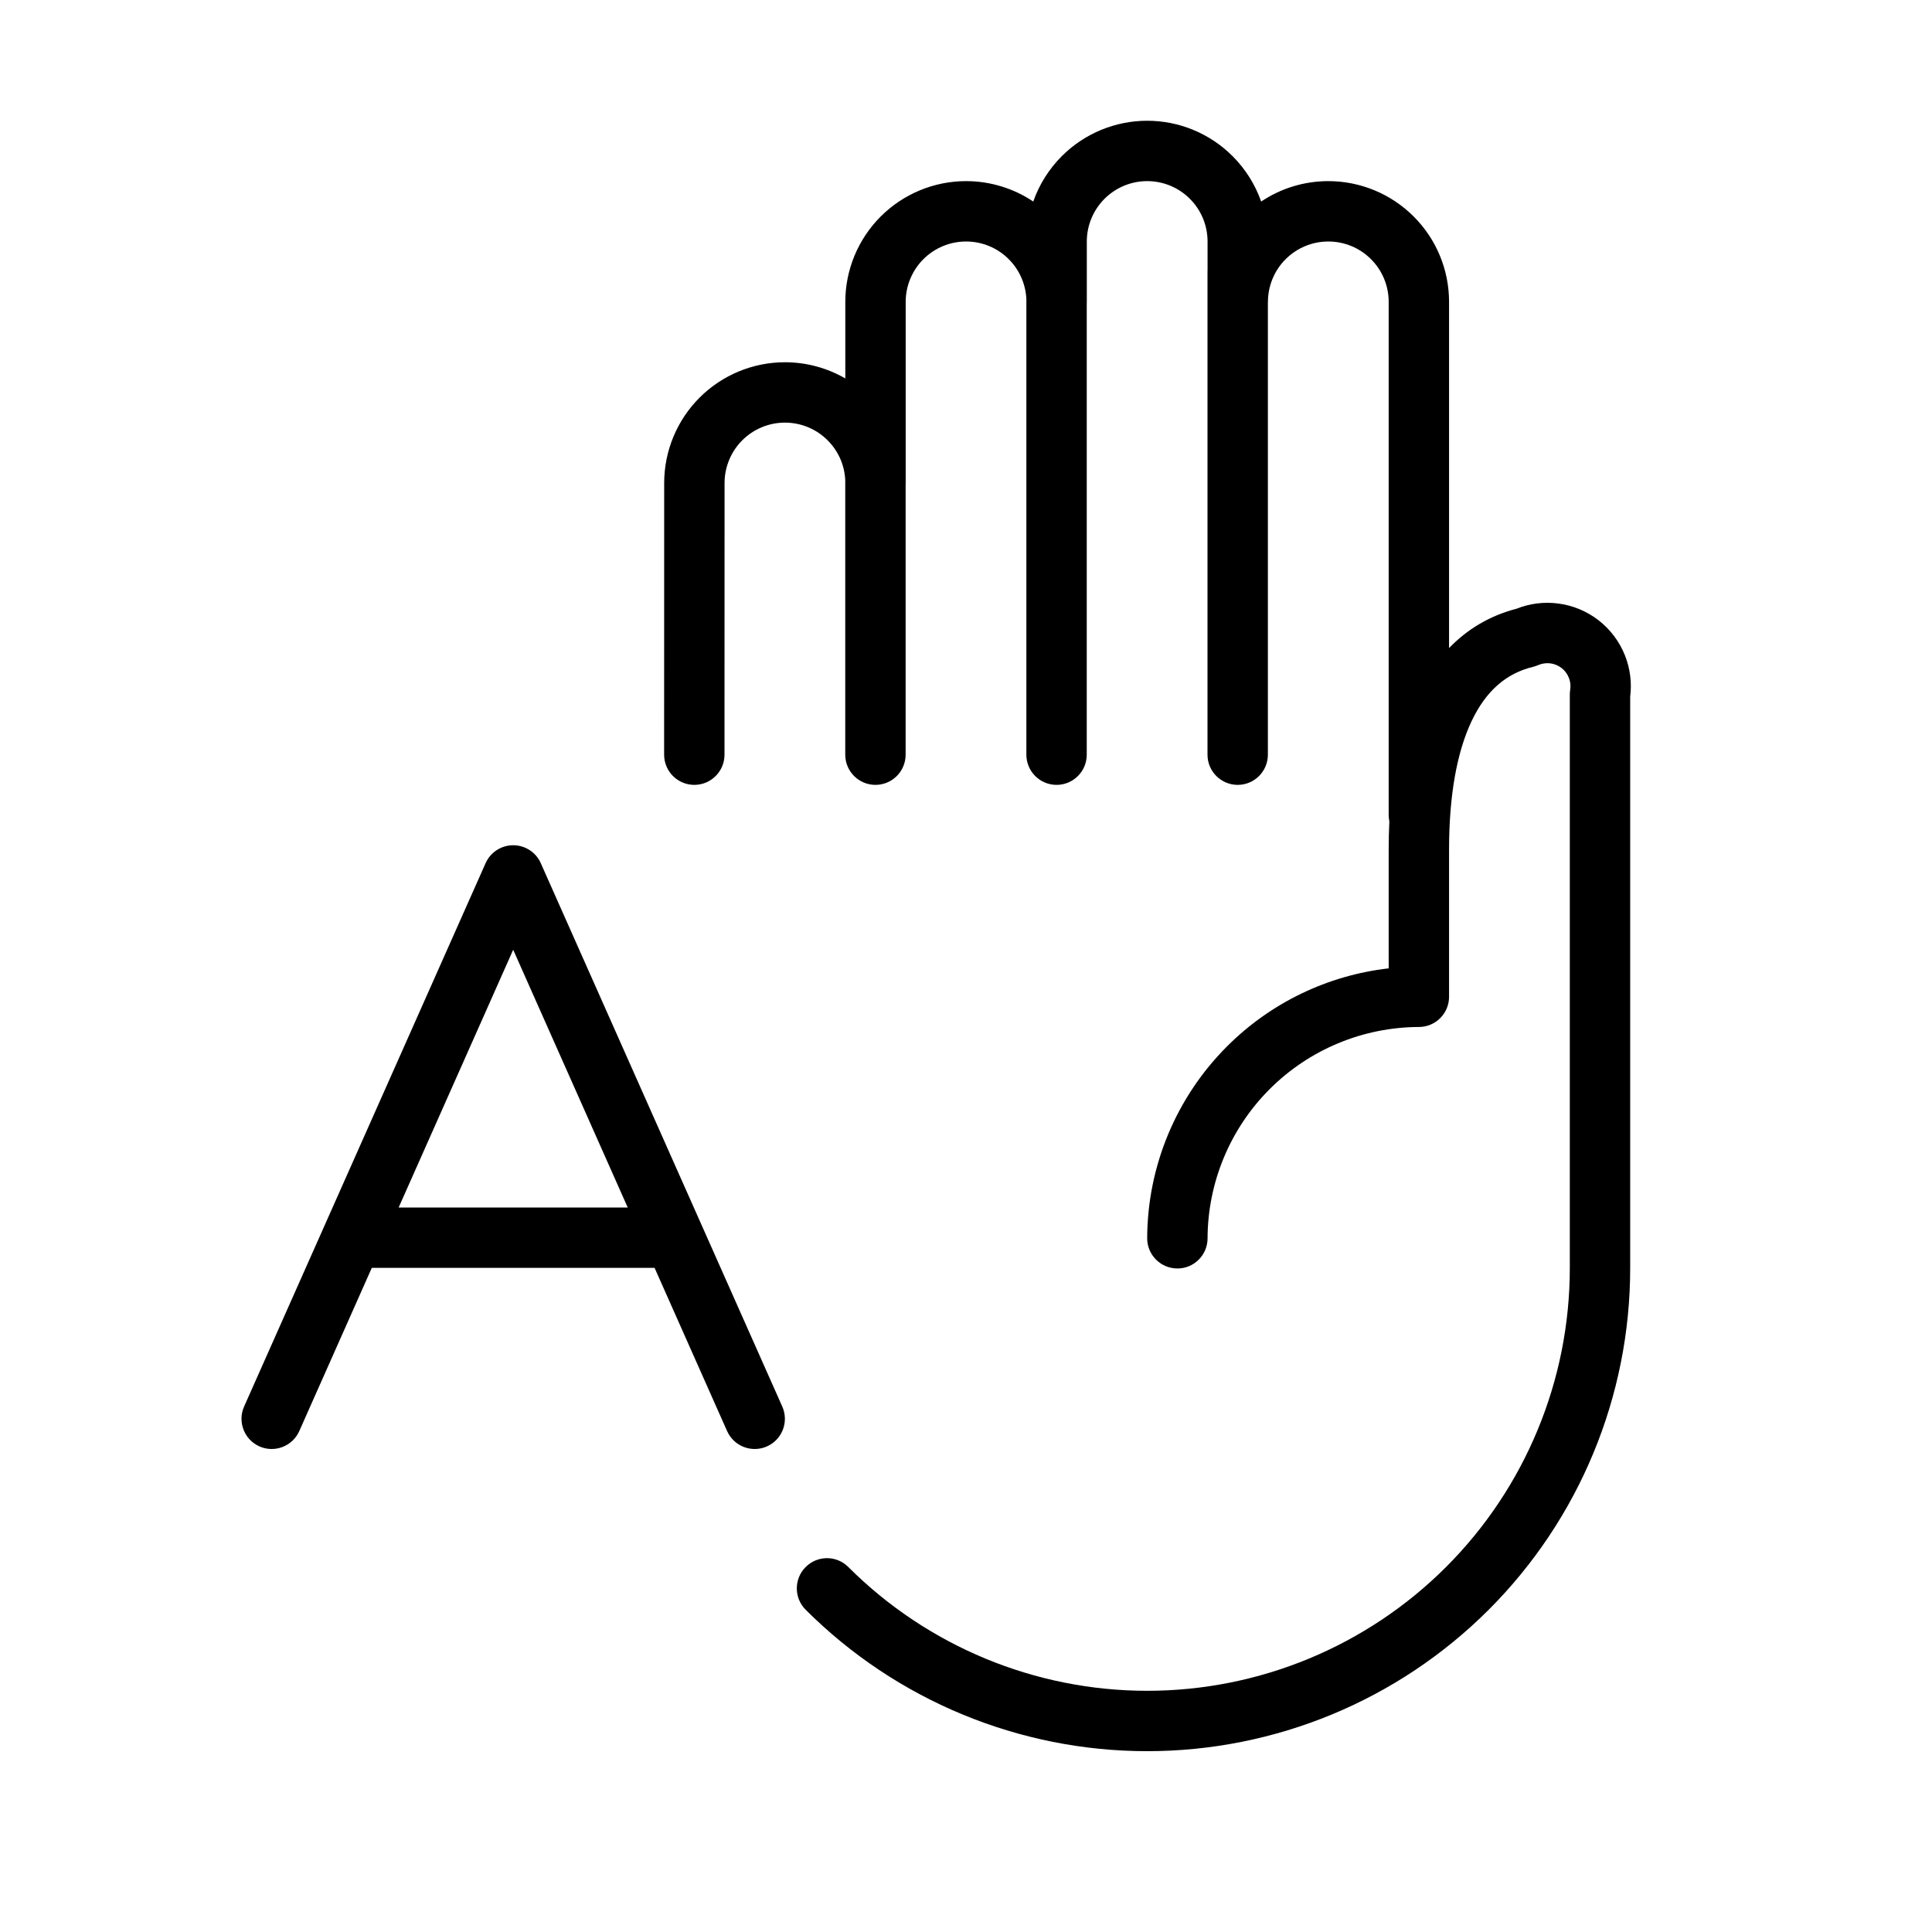
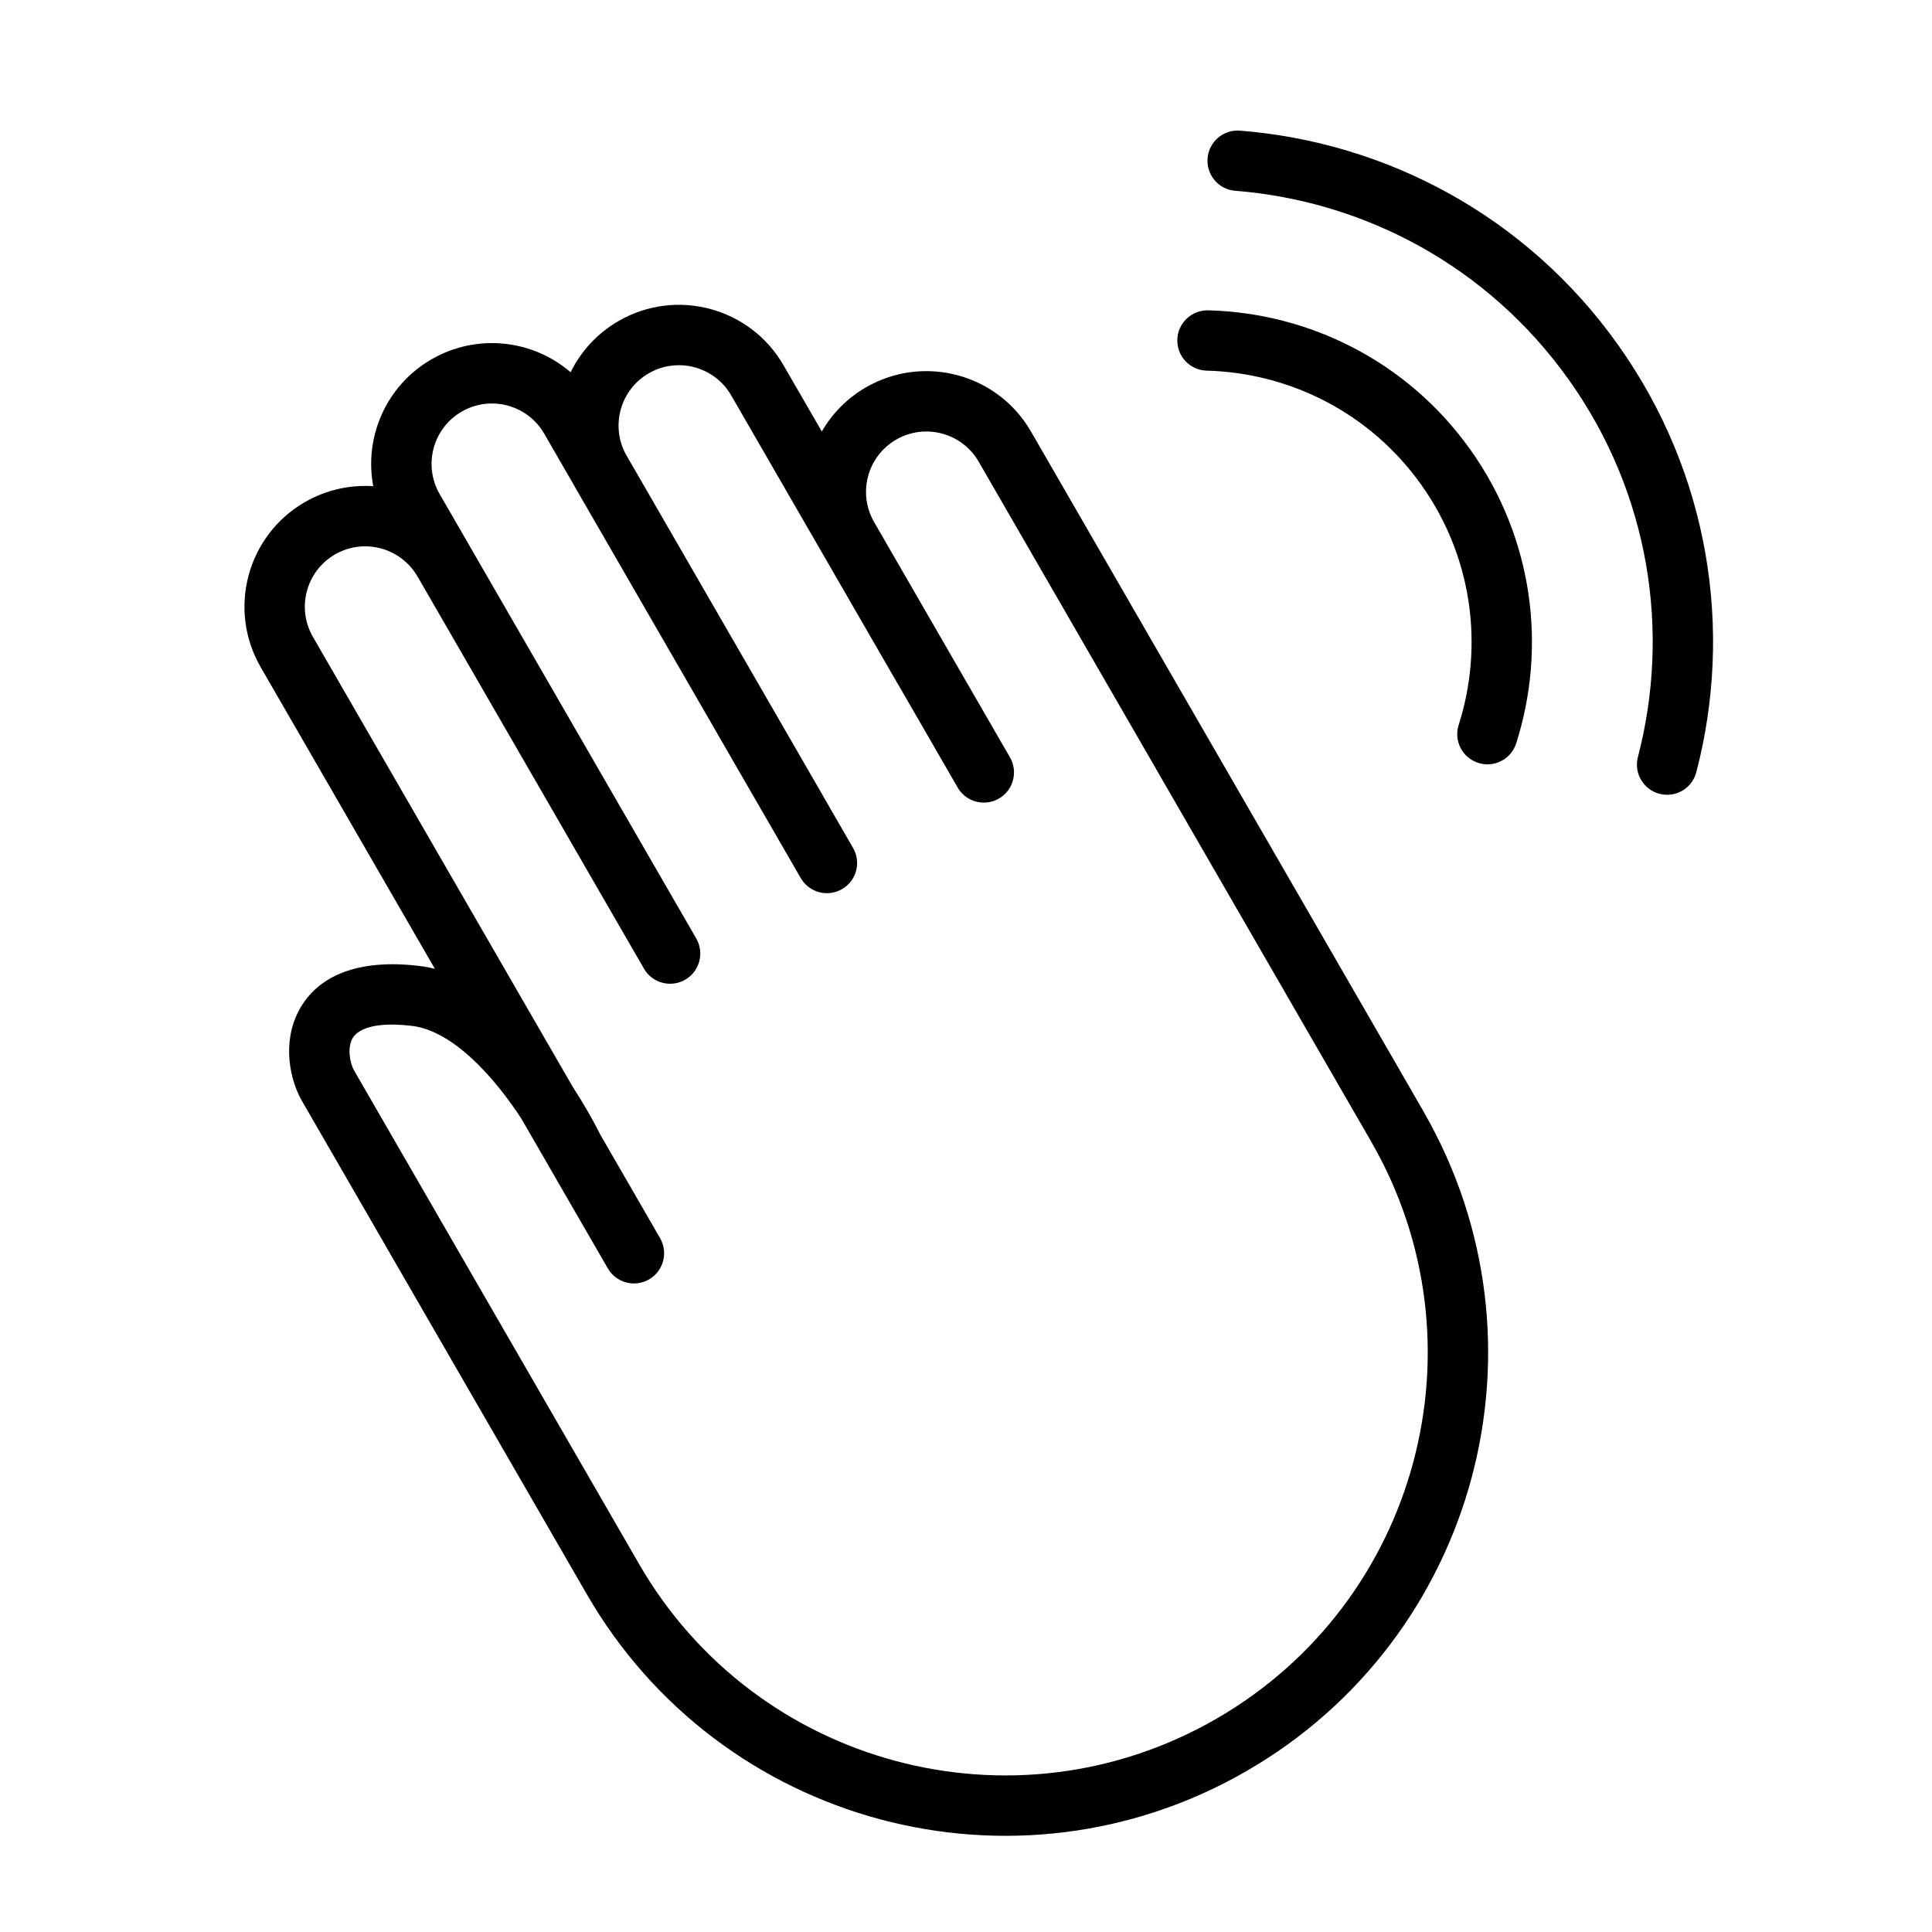
<svg xmlns="http://www.w3.org/2000/svg" width="32" height="32" viewBox="0 0 32 32">
-   <path d="M18.294 3.293C18.482 3.105 18.736 3 19.001 3C19.267 3 19.521 3.105 19.708 3.293C19.896 3.48 20.001 3.735 20.001 4V4.467C20 4.478 20 4.489 20 4.5V12.5C20 12.776 20.224 13 20.5 13C20.776 13 21 12.776 21 12.5V5.033C21.001 5.022 21.001 5.011 21.001 5C21.001 4.735 21.107 4.48 21.294 4.293C21.482 4.105 21.736 4 22.001 4C22.267 4 22.521 4.105 22.708 4.293C22.896 4.48 23.001 4.735 23.001 5V13.5C23.001 13.536 23.005 13.571 23.012 13.605C23.005 13.758 23.001 13.913 23.001 14.07V16.039C21.993 16.154 21.047 16.607 20.323 17.332C19.48 18.175 19.005 19.317 19.001 20.508C19 20.785 19.224 21.009 19.5 21.01C19.776 21.011 20 20.788 20.001 20.512C20.004 19.584 20.374 18.695 21.03 18.039C21.686 17.383 22.575 17.013 23.503 17.01C23.778 17.009 24.001 16.785 24.001 16.51V14.07C24.001 13.186 24.128 12.466 24.372 11.949C24.609 11.447 24.944 11.153 25.395 11.044C25.423 11.037 25.451 11.028 25.477 11.016C25.54 10.989 25.609 10.979 25.677 10.987C25.745 10.996 25.81 11.022 25.864 11.064C25.918 11.106 25.96 11.162 25.985 11.226C26.011 11.289 26.018 11.359 26.007 11.426C26.003 11.452 26.001 11.479 26.001 11.505V21.005C26.001 22.861 25.264 24.642 23.951 25.955C22.638 27.267 20.858 28.005 19.001 28.005C17.145 28.005 15.364 27.267 14.051 25.955C13.856 25.759 13.54 25.759 13.344 25.955C13.149 26.15 13.149 26.467 13.344 26.662C14.845 28.162 16.88 29.005 19.001 29.005C21.123 29.005 23.158 28.162 24.658 26.662C26.158 25.162 27.001 23.127 27.001 21.005V11.54C27.03 11.309 27.001 11.074 26.915 10.857C26.824 10.627 26.672 10.425 26.476 10.273C26.28 10.121 26.046 10.025 25.8 9.995C25.57 9.966 25.335 9.996 25.12 10.082C24.669 10.199 24.298 10.426 24.001 10.734V5C24.001 4.47 23.791 3.961 23.415 3.586C23.04 3.211 22.532 3 22.001 3C21.602 3 21.215 3.119 20.889 3.338C20.79 3.058 20.63 2.8 20.415 2.586C20.04 2.211 19.532 2 19.001 2C18.471 2 17.962 2.211 17.587 2.586C17.373 2.8 17.212 3.058 17.114 3.338C16.787 3.119 16.4 3 16.001 3C15.471 3 14.962 3.211 14.587 3.586C14.212 3.961 14.001 4.47 14.001 5V6.268C13.7 6.094 13.355 6 13.001 6C12.471 6 11.962 6.211 11.587 6.586C11.212 6.961 11.001 7.47 11.001 8C11.001 9.093 11.001 10.666 11 12.307L11 12.311L11 12.5C11 12.776 11.224 13 11.5 13C11.776 13 12 12.776 12 12.5L12 12.311V12.309V12.306V12.302L12 12.297C12.001 10.659 12.001 9.091 12.001 8C12.001 7.735 12.107 7.48 12.294 7.293C12.482 7.105 12.736 7 13.001 7C13.267 7 13.521 7.105 13.708 7.293C13.885 7.469 13.989 7.705 14 7.953V12.5C14 12.776 14.224 13 14.5 13C14.776 13 15 12.776 15 12.5V8.033C15.001 8.022 15.001 8.011 15.001 8V5C15.001 4.735 15.107 4.48 15.294 4.293C15.482 4.105 15.736 4 16.001 4C16.267 4 16.521 4.105 16.708 4.293C16.885 4.469 16.988 4.705 17 4.953V12.5C17 12.776 17.224 13 17.5 13C17.776 13 18 12.776 18 12.5V5.033C18.001 5.022 18.001 5.011 18.001 5V4C18.001 3.735 18.107 3.48 18.294 3.293ZM8.957 14.297C8.877 14.116 8.698 14 8.5 14C8.303 14 8.123 14.116 8.043 14.297L4.043 23.297C3.931 23.549 4.045 23.845 4.297 23.957C4.549 24.069 4.845 23.955 4.957 23.703L6.158 21H10.842L12.043 23.703C12.155 23.955 12.451 24.069 12.703 23.957C12.956 23.845 13.069 23.549 12.957 23.297L8.957 14.297ZM8.5 15.731L10.397 20H6.603L8.5 15.731Z" />
+   <g>
+     <path d="M25.985 6.291C24.646 4.408 22.598 3.329 20.46 3.16C20.184 3.139 19.979 2.898 20.001 2.623C20.022 2.347 20.263 2.142 20.538 2.164C22.959 2.355 25.283 3.577 26.8 5.712C28.318 7.846 28.71 10.442 28.096 12.791C28.026 13.058 27.753 13.218 27.486 13.148C27.219 13.078 27.059 12.805 27.129 12.538C27.671 10.463 27.325 8.174 25.985 6.291Z" />
+     <path d="M7.203 16.047L4.317 11.049C3.765 10.092 4.093 8.869 5.049 8.317C5.406 8.111 5.8 8.027 6.182 8.053C6.029 7.242 6.392 6.387 7.148 5.951C7.903 5.515 8.825 5.627 9.451 6.165C9.62 5.822 9.889 5.523 10.245 5.317C11.202 4.765 12.425 5.092 12.977 6.049L13.612 7.147C13.781 6.853 14.028 6.597 14.344 6.415C15.301 5.863 16.524 6.191 17.076 7.147L23.576 18.405C23.581 18.413 23.585 18.422 23.589 18.43C25.779 22.253 24.465 27.129 20.647 29.334C16.821 31.543 11.928 30.232 9.719 26.405L5.003 18.238C4.802 17.89 4.669 17.278 4.946 16.746C5.261 16.143 5.959 15.88 6.943 15.999C7.032 16.009 7.118 16.026 7.203 16.047ZM10.366 7.525L13.63 13.178C13.633 13.184 13.636 13.189 13.639 13.195L14.129 14.044C14.268 14.283 14.186 14.589 13.946 14.727C13.707 14.865 13.402 14.783 13.263 14.544L9.513 8.049C9.507 8.038 9.501 8.027 9.494 8.015L9.014 7.183C8.738 6.705 8.126 6.541 7.648 6.817C7.17 7.093 7.006 7.705 7.282 8.183L11.532 15.544C11.67 15.783 11.588 16.089 11.349 16.227C11.11 16.365 10.804 16.283 10.666 16.044L6.927 9.568C6.923 9.562 6.919 9.555 6.915 9.549C6.639 9.071 6.027 8.907 5.549 9.183C5.071 9.459 4.907 10.071 5.183 10.549L9.487 18.003C9.584 18.152 9.667 18.289 9.734 18.406C9.803 18.525 9.856 18.624 9.892 18.694C9.911 18.729 9.925 18.757 9.935 18.777L9.941 18.79L10.933 20.508C11.071 20.747 10.989 21.053 10.75 21.191C10.511 21.329 10.205 21.247 10.067 21.008L9.073 19.287C9.069 19.28 9.065 19.273 9.062 19.267L8.635 18.528C8.552 18.401 8.458 18.267 8.355 18.132C8.136 17.847 7.885 17.572 7.615 17.361C7.343 17.149 7.077 17.022 6.824 16.992C6.039 16.897 5.872 17.134 5.833 17.208C5.758 17.353 5.786 17.593 5.869 17.738L10.585 25.905C12.518 29.253 16.799 30.401 20.147 28.468C23.495 26.535 24.642 22.253 22.709 18.905L22.703 18.894L22.696 18.882L16.21 7.647C15.934 7.169 15.322 7.005 14.844 7.281C14.366 7.557 14.202 8.169 14.478 8.647L16.728 12.544C16.866 12.783 16.784 13.089 16.545 13.227C16.306 13.365 16 13.283 15.862 13.044L14.873 11.331C14.871 11.328 14.869 11.325 14.867 11.321C14.865 11.318 14.863 11.315 14.861 11.312L12.111 6.549C11.835 6.071 11.224 5.907 10.745 6.183C10.275 6.455 10.109 7.051 10.366 7.525Z" />
+     <path d="M19.987 6.139C21.355 6.175 22.688 6.831 23.541 8.03C24.394 9.23 24.576 10.704 24.16 12.008C24.076 12.271 24.222 12.553 24.485 12.636C24.748 12.72 25.029 12.575 25.113 12.312C25.62 10.721 25.399 8.918 24.356 7.451C23.313 5.984 21.682 5.183 20.013 5.14C19.737 5.133 19.507 5.351 19.5 5.627C19.493 5.903 19.711 6.132 19.987 6.139Z" />
+   </g>
</svg>
